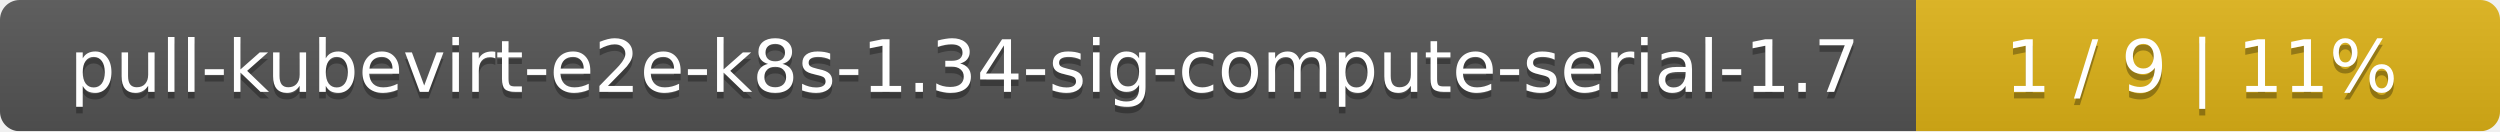
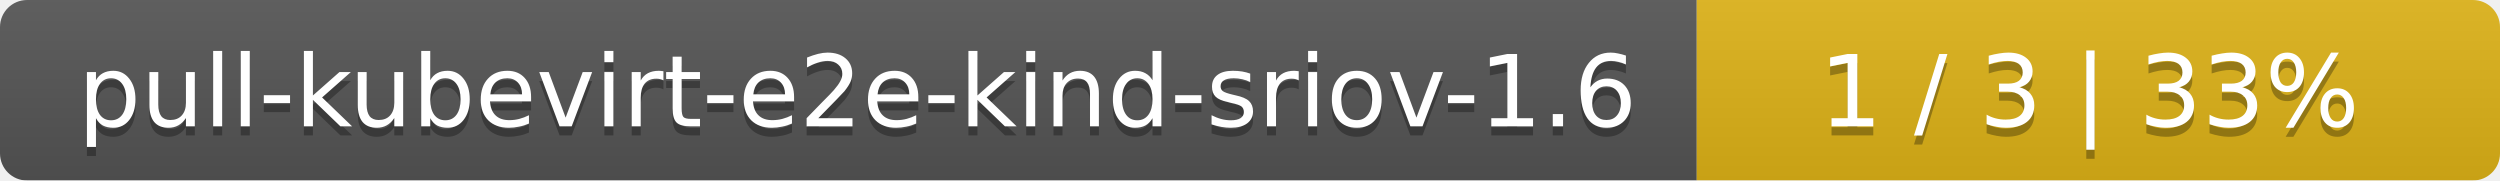
- <svg xmlns="http://www.w3.org/2000/svg" width="381" height="20">
+ <svg xmlns="http://www.w3.org/2000/svg" width="277" height="20">
  <linearGradient id="smooth" x2="0" y2="100%">
    <stop offset="0" stop-color="#bbb" stop-opacity=".1" />
    <stop offset="1" stop-opacity=".1" />
  </linearGradient>
  <mask id="round">
-     <rect width="381" height="20" rx="3" fill="#fff" />
+     <rect width="277" height="20" rx="3" fill="#fff" />
  </mask>
  <g mask="url(#round)">
-     <rect width="292" height="20" fill="#555" />
-     <rect x="292" width="89" height="20" fill="#dfb317" />
-     <rect width="381" height="20" fill="url(#smooth)" />
+     <rect width="188" height="20" fill="#555" />
+     <rect x="188" width="89" height="20" fill="#dfb317" />
+     <rect width="277" height="20" fill="url(#smooth)" />
  </g>
  <g fill="#fff" text-anchor="middle" font-family="DejaVu Sans,Verdana,Geneva,sans-serif" font-size="11">
-     <text x="147" y="15" fill="#010101" fill-opacity=".3">pull-kubevirt-e2e-k8s-1.34-sig-compute-serial-1.7</text>
-     <text x="147" y="14">pull-kubevirt-e2e-k8s-1.34-sig-compute-serial-1.7</text>
-     <text x="335.5" y="15" fill="#010101" fill-opacity=".3">1 / 9    |    11%</text>
-     <text x="335.5" y="14">1 / 9    |    11%</text>
+     <text x="95" y="15" fill="#010101" fill-opacity=".3">pull-kubevirt-e2e-kind-sriov-1.6</text>
+     <text x="95" y="14">pull-kubevirt-e2e-kind-sriov-1.6</text>
+     <text x="231.5" y="15" fill="#010101" fill-opacity=".3">1 / 3    |    33%</text>
+     <text x="231.5" y="14">1 / 3    |    33%</text>
  </g>
</svg>
